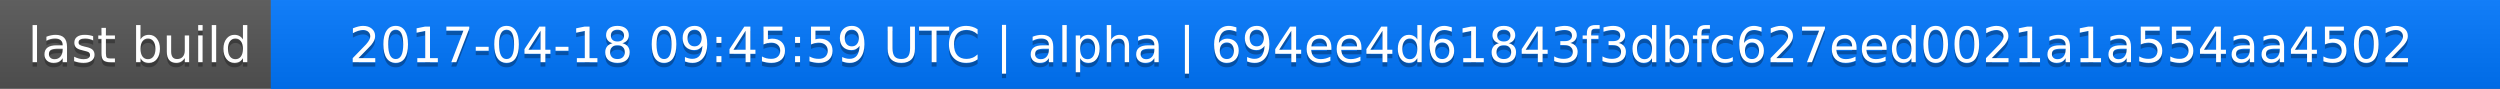
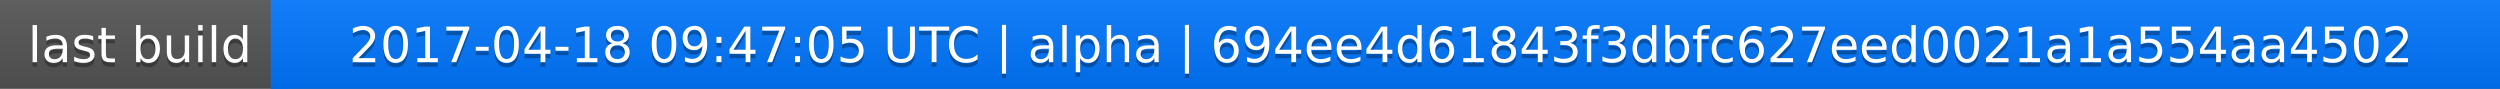
<svg xmlns="http://www.w3.org/2000/svg" width="563" height="20">
  <linearGradient id="a" x2="0" y2="100%">
    <stop offset="0" stop-color="#bbb" stop-opacity=".1" />
    <stop offset="1" stop-opacity=".1" />
  </linearGradient>
  <rect rx="0" width="563" height="20" fill="#555" />
  <rect rx="0" x="61" width="502" height="20" fill="#07f" />
  <path fill="#07f" d="M61 0h4v20h-4z" />
  <rect rx="0" width="563" height="20" fill="url(#a)" />
  <g fill="#fff" text-anchor="middle" font-family="DejaVu Sans,Verdana,Geneva,sans-serif" font-size="11">
    <text x="31.5" y="15" fill="#010101" fill-opacity=".3">last build</text>
    <text x="31.5" y="14">last build</text>
-     <text x="311" y="15" fill="#010101" fill-opacity=".3">2017-04-18 09:45:59 UTC | alpha | 694ee4d61843f3dbfc627eed0021a1a554aa4502</text>
-     <text x="311" y="14">2017-04-18 09:45:59 UTC | alpha | 694ee4d61843f3dbfc627eed0021a1a554aa4502</text>
+     <text x="311" y="15" fill="#010101" fill-opacity=".3">2017-04-18 09:47:05 UTC | alpha | 694ee4d61843f3dbfc627eed0021a1a554aa4502</text>
+     <text x="311" y="14">2017-04-18 09:47:05 UTC | alpha | 694ee4d61843f3dbfc627eed0021a1a554aa4502</text>
  </g>
</svg>
